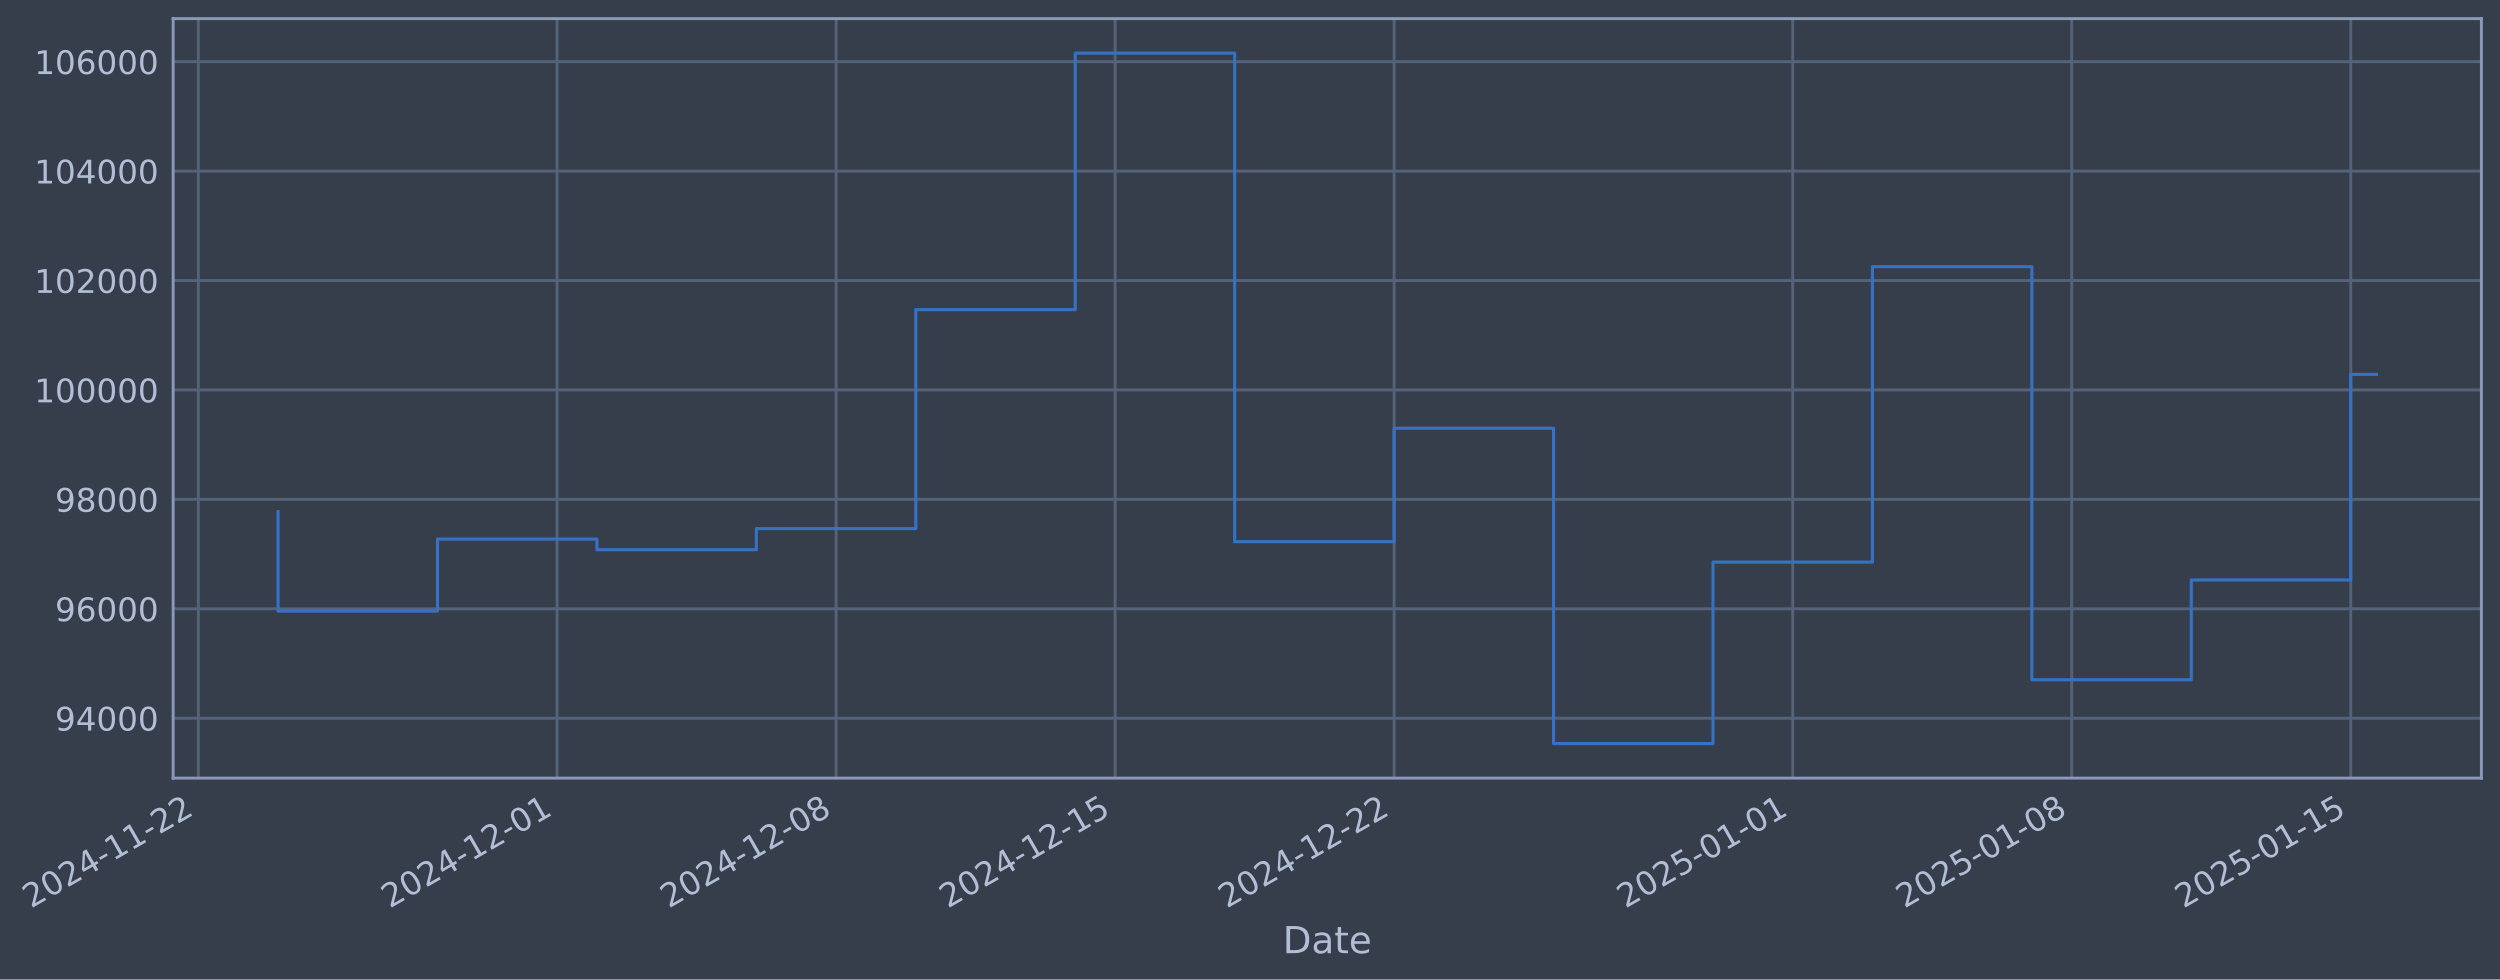
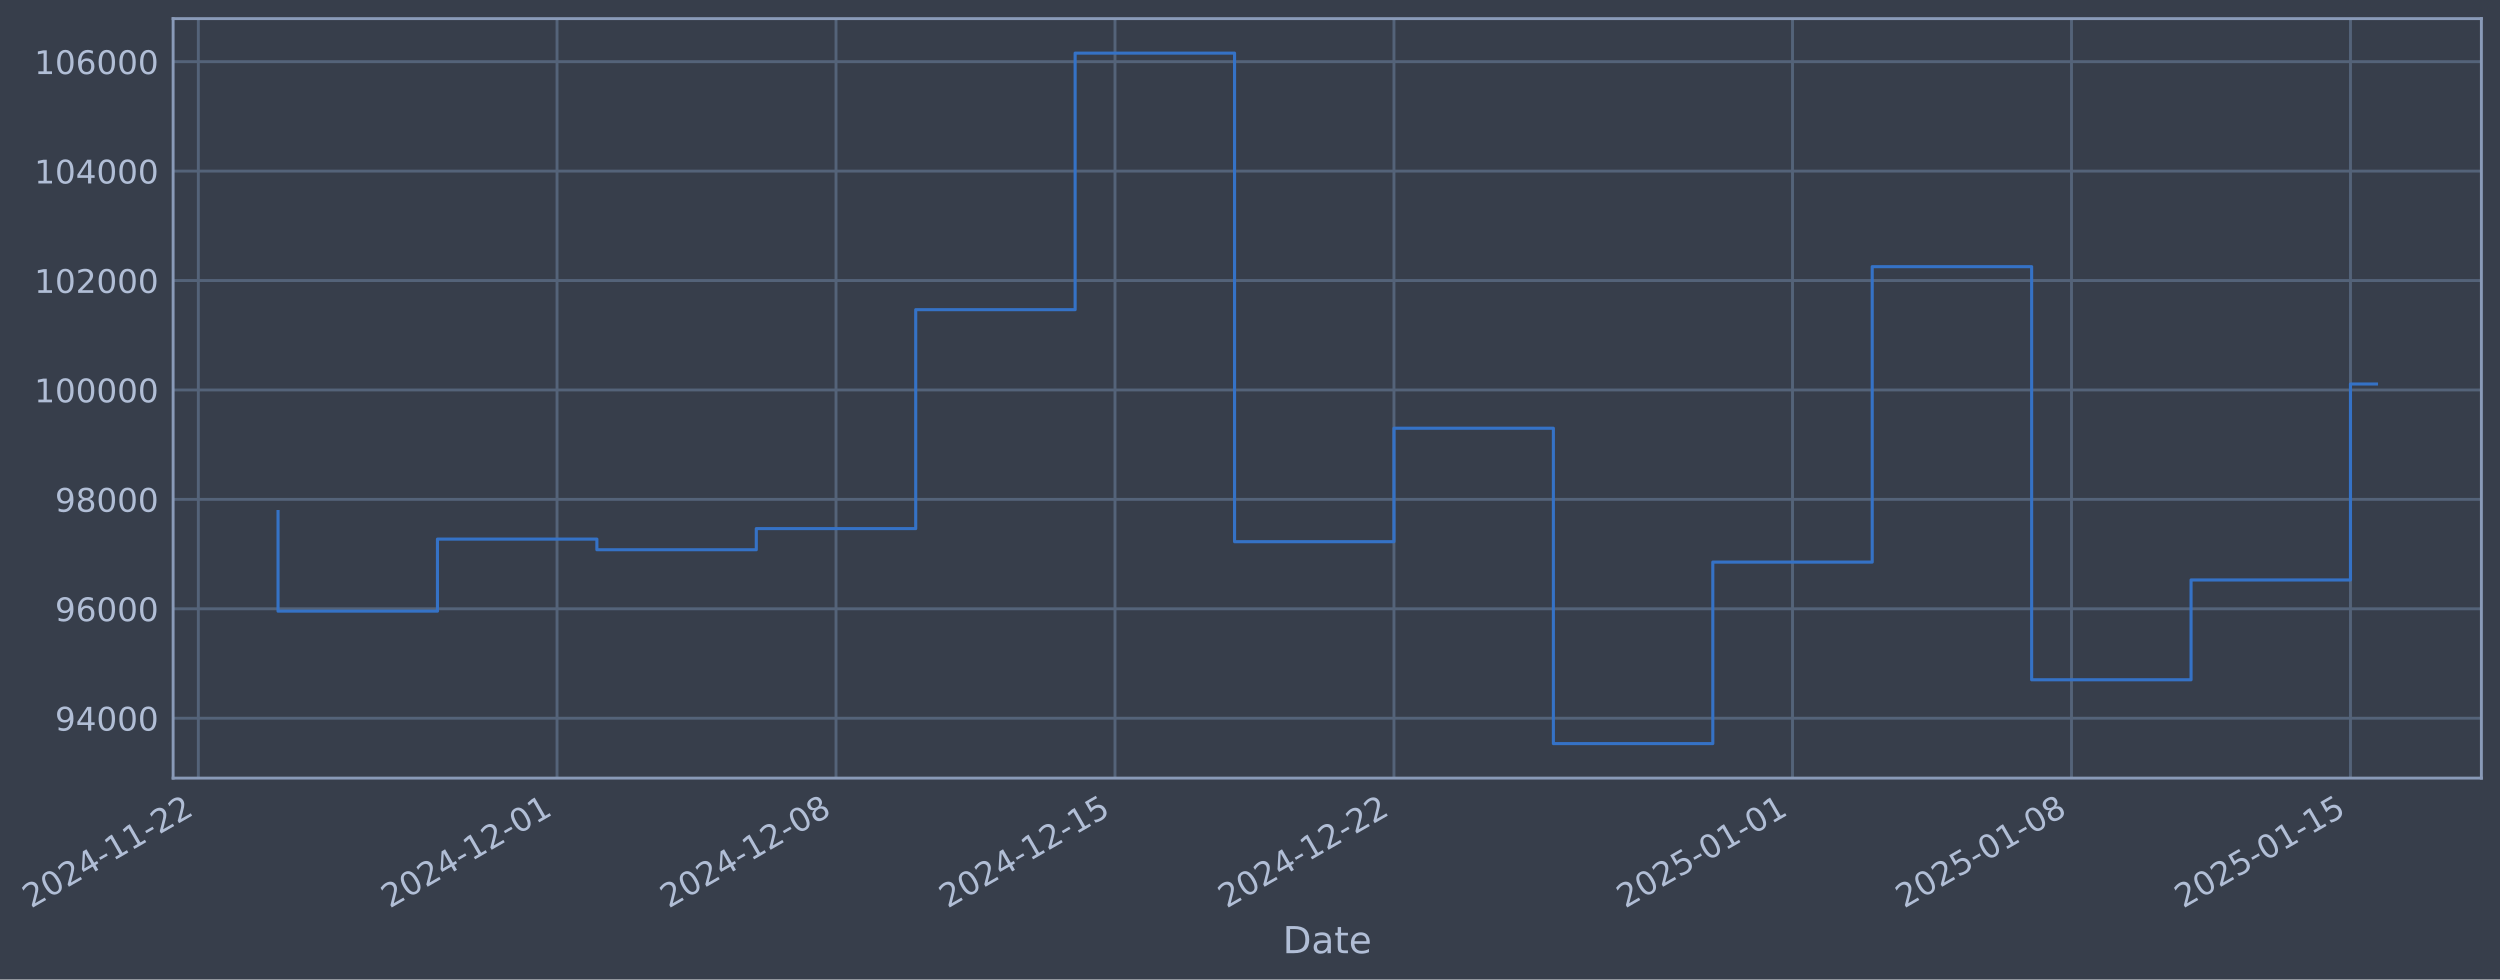
- <svg xmlns="http://www.w3.org/2000/svg" xmlns:xlink="http://www.w3.org/1999/xlink" width="966.965pt" height="378.87pt" viewBox="0 0 966.965 378.87" version="1.1">
+ <svg xmlns="http://www.w3.org/2000/svg" xmlns:xlink="http://www.w3.org/1999/xlink" width="966.961pt" height="378.87pt" viewBox="0 0 966.961 378.87" version="1.1">
  <defs>
    <style type="text/css">*{stroke-linejoin: round; stroke-linecap: butt}</style>
  </defs>
  <g id="figure_1">
    <g id="patch_1">
-       <path d="M 0 378.87  L 966.965 378.87  L 966.965 0  L 0 0  z " style="fill: #373e4b" />
+       <path d="M 0 378.87  L 966.961 378.87  L 966.961 0  L 0 0  z " style="fill: #373e4b" />
    </g>
    <g id="axes_1">
      <g id="patch_2">
-         <path d="M 66.965 300.96  L 959.765 300.96  L 959.765 7.2  L 66.965 7.2  z " style="fill: #373e4b" />
+         <path d="M 66.961 300.96  L 959.761 300.96  L 959.761 7.2  L 66.961 7.2  z " style="fill: #373e4b" />
      </g>
      <g id="matplotlib.axis_1">
        <g id="xtick_1">
          <g id="line2d_1">
-             <path d="M 76.713 300.96  L 76.713 7.2  " clip-path="url(#pee7a504296)" style="fill: none; stroke: #546379; stroke-width: 1.12; stroke-linecap: square" />
+             <path d="M 76.713 300.96  L 76.713 7.2  " clip-path="url(#pc28e8d1e8f)" style="fill: none; stroke: #546379; stroke-width: 1.12; stroke-linecap: square" />
          </g>
          <g id="line2d_2" />
          <g id="text_1">
            <g style="fill: #b1bed6" transform="translate(11.98702 351.4642) rotate(-30) scale(0.126 -0.126)">
              <defs>
                <path id="DejaVuSans-32" d="M 1228 531  L 3431 531  L 3431 0  L 469 0  L 469 531  Q 828 903 1448 1529  Q 2069 2156 2228 2338  Q 2531 2678 2651 2914  Q 2772 3150 2772 3378  Q 2772 3750 2511 3984  Q 2250 4219 1831 4219  Q 1534 4219 1204 4116  Q 875 4013 500 3803  L 500 4441  Q 881 4594 1212 4672  Q 1544 4750 1819 4750  Q 2544 4750 2975 4387  Q 3406 4025 3406 3419  Q 3406 3131 3298 2873  Q 3191 2616 2906 2266  Q 2828 2175 2409 1742  Q 1991 1309 1228 531  z " transform="scale(0.015625)" />
                <path id="DejaVuSans-30" d="M 2034 4250  Q 1547 4250 1301 3770  Q 1056 3291 1056 2328  Q 1056 1369 1301 889  Q 1547 409 2034 409  Q 2525 409 2770 889  Q 3016 1369 3016 2328  Q 3016 3291 2770 3770  Q 2525 4250 2034 4250  z M 2034 4750  Q 2819 4750 3233 4129  Q 3647 3509 3647 2328  Q 3647 1150 3233 529  Q 2819 -91 2034 -91  Q 1250 -91 836 529  Q 422 1150 422 2328  Q 422 3509 836 4129  Q 1250 4750 2034 4750  z " transform="scale(0.015625)" />
                <path id="DejaVuSans-34" d="M 2419 4116  L 825 1625  L 2419 1625  L 2419 4116  z M 2253 4666  L 3047 4666  L 3047 1625  L 3713 1625  L 3713 1100  L 3047 1100  L 3047 0  L 2419 0  L 2419 1100  L 313 1100  L 313 1709  L 2253 4666  z " transform="scale(0.015625)" />
                <path id="DejaVuSans-2d" d="M 313 2009  L 1997 2009  L 1997 1497  L 313 1497  L 313 2009  z " transform="scale(0.015625)" />
                <path id="DejaVuSans-31" d="M 794 531  L 1825 531  L 1825 4091  L 703 3866  L 703 4441  L 1819 4666  L 2450 4666  L 2450 531  L 3481 531  L 3481 0  L 794 0  L 794 531  z " transform="scale(0.015625)" />
              </defs>
              <use xlink:href="#DejaVuSans-32" />
              <use xlink:href="#DejaVuSans-30" transform="translate(63.62305 0)" />
              <use xlink:href="#DejaVuSans-32" transform="translate(127.2461 0)" />
              <use xlink:href="#DejaVuSans-34" transform="translate(190.8691 0)" />
              <use xlink:href="#DejaVuSans-2d" transform="translate(254.4922 0)" />
              <use xlink:href="#DejaVuSans-31" transform="translate(290.5762 0)" />
              <use xlink:href="#DejaVuSans-31" transform="translate(354.1992 0)" />
              <use xlink:href="#DejaVuSans-2d" transform="translate(417.8223 0)" />
              <use xlink:href="#DejaVuSans-32" transform="translate(453.9062 0)" />
              <use xlink:href="#DejaVuSans-32" transform="translate(517.5293 0)" />
            </g>
          </g>
        </g>
        <g id="xtick_2">
          <g id="line2d_3">
-             <path d="M 215.466 300.96  L 215.466 7.2  " clip-path="url(#pee7a504296)" style="fill: none; stroke: #546379; stroke-width: 1.12; stroke-linecap: square" />
+             <path d="M 215.448 300.96  L 215.448 7.2  " clip-path="url(#pc28e8d1e8f)" style="fill: none; stroke: #546379; stroke-width: 1.12; stroke-linecap: square" />
          </g>
          <g id="line2d_4" />
          <g id="text_2">
-             <g style="fill: #b1bed6" transform="translate(150.7406 351.4642) rotate(-30) scale(0.126 -0.126)">
+             <g style="fill: #b1bed6" transform="translate(150.7224 351.4642) rotate(-30) scale(0.126 -0.126)">
              <use xlink:href="#DejaVuSans-32" />
              <use xlink:href="#DejaVuSans-30" transform="translate(63.62305 0)" />
              <use xlink:href="#DejaVuSans-32" transform="translate(127.2461 0)" />
              <use xlink:href="#DejaVuSans-34" transform="translate(190.8691 0)" />
              <use xlink:href="#DejaVuSans-2d" transform="translate(254.4922 0)" />
              <use xlink:href="#DejaVuSans-31" transform="translate(290.5762 0)" />
              <use xlink:href="#DejaVuSans-32" transform="translate(354.1992 0)" />
              <use xlink:href="#DejaVuSans-2d" transform="translate(417.8223 0)" />
              <use xlink:href="#DejaVuSans-30" transform="translate(453.9062 0)" />
              <use xlink:href="#DejaVuSans-31" transform="translate(517.5293 0)" />
            </g>
          </g>
        </g>
        <g id="xtick_3">
          <g id="line2d_5">
-             <path d="M 323.386 300.96  L 323.386 7.2  " clip-path="url(#pee7a504296)" style="fill: none; stroke: #546379; stroke-width: 1.12; stroke-linecap: square" />
+             <path d="M 323.353 300.96  L 323.353 7.2  " clip-path="url(#pc28e8d1e8f)" style="fill: none; stroke: #546379; stroke-width: 1.12; stroke-linecap: square" />
          </g>
          <g id="line2d_6" />
          <g id="text_3">
-             <g style="fill: #b1bed6" transform="translate(258.6601 351.4642) rotate(-30) scale(0.126 -0.126)">
+             <g style="fill: #b1bed6" transform="translate(258.6278 351.4642) rotate(-30) scale(0.126 -0.126)">
              <defs>
                <path id="DejaVuSans-38" d="M 2034 2216  Q 1584 2216 1326 1975  Q 1069 1734 1069 1313  Q 1069 891 1326 650  Q 1584 409 2034 409  Q 2484 409 2743 651  Q 3003 894 3003 1313  Q 3003 1734 2745 1975  Q 2488 2216 2034 2216  z M 1403 2484  Q 997 2584 770 2862  Q 544 3141 544 3541  Q 544 4100 942 4425  Q 1341 4750 2034 4750  Q 2731 4750 3128 4425  Q 3525 4100 3525 3541  Q 3525 3141 3298 2862  Q 3072 2584 2669 2484  Q 3125 2378 3379 2068  Q 3634 1759 3634 1313  Q 3634 634 3220 271  Q 2806 -91 2034 -91  Q 1263 -91 848 271  Q 434 634 434 1313  Q 434 1759 690 2068  Q 947 2378 1403 2484  z M 1172 3481  Q 1172 3119 1398 2916  Q 1625 2713 2034 2713  Q 2441 2713 2670 2916  Q 2900 3119 2900 3481  Q 2900 3844 2670 4047  Q 2441 4250 2034 4250  Q 1625 4250 1398 4047  Q 1172 3844 1172 3481  z " transform="scale(0.015625)" />
              </defs>
              <use xlink:href="#DejaVuSans-32" />
              <use xlink:href="#DejaVuSans-30" transform="translate(63.62305 0)" />
              <use xlink:href="#DejaVuSans-32" transform="translate(127.2461 0)" />
              <use xlink:href="#DejaVuSans-34" transform="translate(190.8691 0)" />
              <use xlink:href="#DejaVuSans-2d" transform="translate(254.4922 0)" />
              <use xlink:href="#DejaVuSans-31" transform="translate(290.5762 0)" />
              <use xlink:href="#DejaVuSans-32" transform="translate(354.1992 0)" />
              <use xlink:href="#DejaVuSans-2d" transform="translate(417.8223 0)" />
              <use xlink:href="#DejaVuSans-30" transform="translate(453.9062 0)" />
              <use xlink:href="#DejaVuSans-38" transform="translate(517.5293 0)" />
            </g>
          </g>
        </g>
        <g id="xtick_4">
          <g id="line2d_7">
-             <path d="M 431.305 300.96  L 431.305 7.2  " clip-path="url(#pee7a504296)" style="fill: none; stroke: #546379; stroke-width: 1.12; stroke-linecap: square" />
+             <path d="M 431.259 300.96  L 431.259 7.2  " clip-path="url(#pc28e8d1e8f)" style="fill: none; stroke: #546379; stroke-width: 1.12; stroke-linecap: square" />
          </g>
          <g id="line2d_8" />
          <g id="text_4">
-             <g style="fill: #b1bed6" transform="translate(366.5795 351.4642) rotate(-30) scale(0.126 -0.126)">
+             <g style="fill: #b1bed6" transform="translate(366.5331 351.4642) rotate(-30) scale(0.126 -0.126)">
              <defs>
                <path id="DejaVuSans-35" d="M 691 4666  L 3169 4666  L 3169 4134  L 1269 4134  L 1269 2991  Q 1406 3038 1543 3061  Q 1681 3084 1819 3084  Q 2600 3084 3056 2656  Q 3513 2228 3513 1497  Q 3513 744 3044 326  Q 2575 -91 1722 -91  Q 1428 -91 1123 -41  Q 819 9 494 109  L 494 744  Q 775 591 1075 516  Q 1375 441 1709 441  Q 2250 441 2565 725  Q 2881 1009 2881 1497  Q 2881 1984 2565 2268  Q 2250 2553 1709 2553  Q 1456 2553 1204 2497  Q 953 2441 691 2322  L 691 4666  z " transform="scale(0.015625)" />
              </defs>
              <use xlink:href="#DejaVuSans-32" />
              <use xlink:href="#DejaVuSans-30" transform="translate(63.62305 0)" />
              <use xlink:href="#DejaVuSans-32" transform="translate(127.2461 0)" />
              <use xlink:href="#DejaVuSans-34" transform="translate(190.8691 0)" />
              <use xlink:href="#DejaVuSans-2d" transform="translate(254.4922 0)" />
              <use xlink:href="#DejaVuSans-31" transform="translate(290.5762 0)" />
              <use xlink:href="#DejaVuSans-32" transform="translate(354.1992 0)" />
              <use xlink:href="#DejaVuSans-2d" transform="translate(417.8223 0)" />
              <use xlink:href="#DejaVuSans-31" transform="translate(453.9062 0)" />
              <use xlink:href="#DejaVuSans-35" transform="translate(517.5293 0)" />
            </g>
          </g>
        </g>
        <g id="xtick_5">
          <g id="line2d_9">
-             <path d="M 539.224 300.96  L 539.224 7.2  " clip-path="url(#pee7a504296)" style="fill: none; stroke: #546379; stroke-width: 1.12; stroke-linecap: square" />
+             <path d="M 539.164 300.96  L 539.164 7.2  " clip-path="url(#pc28e8d1e8f)" style="fill: none; stroke: #546379; stroke-width: 1.12; stroke-linecap: square" />
          </g>
          <g id="line2d_10" />
          <g id="text_5">
-             <g style="fill: #b1bed6" transform="translate(474.499 351.4642) rotate(-30) scale(0.126 -0.126)">
+             <g style="fill: #b1bed6" transform="translate(474.4385 351.4642) rotate(-30) scale(0.126 -0.126)">
              <use xlink:href="#DejaVuSans-32" />
              <use xlink:href="#DejaVuSans-30" transform="translate(63.62305 0)" />
              <use xlink:href="#DejaVuSans-32" transform="translate(127.2461 0)" />
              <use xlink:href="#DejaVuSans-34" transform="translate(190.8691 0)" />
              <use xlink:href="#DejaVuSans-2d" transform="translate(254.4922 0)" />
              <use xlink:href="#DejaVuSans-31" transform="translate(290.5762 0)" />
              <use xlink:href="#DejaVuSans-32" transform="translate(354.1992 0)" />
              <use xlink:href="#DejaVuSans-2d" transform="translate(417.8223 0)" />
              <use xlink:href="#DejaVuSans-32" transform="translate(453.9062 0)" />
              <use xlink:href="#DejaVuSans-32" transform="translate(517.5293 0)" />
            </g>
          </g>
        </g>
        <g id="xtick_6">
          <g id="line2d_11">
-             <path d="M 693.395 300.96  L 693.395 7.2  " clip-path="url(#pee7a504296)" style="fill: none; stroke: #546379; stroke-width: 1.12; stroke-linecap: square" />
+             <path d="M 693.314 300.96  L 693.314 7.2  " clip-path="url(#pc28e8d1e8f)" style="fill: none; stroke: #546379; stroke-width: 1.12; stroke-linecap: square" />
          </g>
          <g id="line2d_12" />
          <g id="text_6">
-             <g style="fill: #b1bed6" transform="translate(628.6696 351.4642) rotate(-30) scale(0.126 -0.126)">
+             <g style="fill: #b1bed6" transform="translate(628.5889 351.4642) rotate(-30) scale(0.126 -0.126)">
              <use xlink:href="#DejaVuSans-32" />
              <use xlink:href="#DejaVuSans-30" transform="translate(63.62305 0)" />
              <use xlink:href="#DejaVuSans-32" transform="translate(127.2461 0)" />
              <use xlink:href="#DejaVuSans-35" transform="translate(190.8691 0)" />
              <use xlink:href="#DejaVuSans-2d" transform="translate(254.4922 0)" />
              <use xlink:href="#DejaVuSans-30" transform="translate(290.5762 0)" />
              <use xlink:href="#DejaVuSans-31" transform="translate(354.1992 0)" />
              <use xlink:href="#DejaVuSans-2d" transform="translate(417.8223 0)" />
              <use xlink:href="#DejaVuSans-30" transform="translate(453.9062 0)" />
              <use xlink:href="#DejaVuSans-31" transform="translate(517.5293 0)" />
            </g>
          </g>
        </g>
        <g id="xtick_7">
          <g id="line2d_13">
-             <path d="M 801.315 300.96  L 801.315 7.2  " clip-path="url(#pee7a504296)" style="fill: none; stroke: #546379; stroke-width: 1.12; stroke-linecap: square" />
+             <path d="M 801.22 300.96  L 801.22 7.2  " clip-path="url(#pc28e8d1e8f)" style="fill: none; stroke: #546379; stroke-width: 1.12; stroke-linecap: square" />
          </g>
          <g id="line2d_14" />
          <g id="text_7">
-             <g style="fill: #b1bed6" transform="translate(736.5891 351.4642) rotate(-30) scale(0.126 -0.126)">
+             <g style="fill: #b1bed6" transform="translate(736.4943 351.4642) rotate(-30) scale(0.126 -0.126)">
              <use xlink:href="#DejaVuSans-32" />
              <use xlink:href="#DejaVuSans-30" transform="translate(63.62305 0)" />
              <use xlink:href="#DejaVuSans-32" transform="translate(127.2461 0)" />
              <use xlink:href="#DejaVuSans-35" transform="translate(190.8691 0)" />
              <use xlink:href="#DejaVuSans-2d" transform="translate(254.4922 0)" />
              <use xlink:href="#DejaVuSans-30" transform="translate(290.5762 0)" />
              <use xlink:href="#DejaVuSans-31" transform="translate(354.1992 0)" />
              <use xlink:href="#DejaVuSans-2d" transform="translate(417.8223 0)" />
              <use xlink:href="#DejaVuSans-30" transform="translate(453.9062 0)" />
              <use xlink:href="#DejaVuSans-38" transform="translate(517.5293 0)" />
            </g>
          </g>
        </g>
        <g id="xtick_8">
          <g id="line2d_15">
-             <path d="M 909.234 300.96  L 909.234 7.2  " clip-path="url(#pee7a504296)" style="fill: none; stroke: #546379; stroke-width: 1.12; stroke-linecap: square" />
+             <path d="M 909.125 300.96  L 909.125 7.2  " clip-path="url(#pc28e8d1e8f)" style="fill: none; stroke: #546379; stroke-width: 1.12; stroke-linecap: square" />
          </g>
          <g id="line2d_16" />
          <g id="text_8">
-             <g style="fill: #b1bed6" transform="translate(844.5085 351.4642) rotate(-30) scale(0.126 -0.126)">
+             <g style="fill: #b1bed6" transform="translate(844.3996 351.4642) rotate(-30) scale(0.126 -0.126)">
              <use xlink:href="#DejaVuSans-32" />
              <use xlink:href="#DejaVuSans-30" transform="translate(63.62305 0)" />
              <use xlink:href="#DejaVuSans-32" transform="translate(127.2461 0)" />
              <use xlink:href="#DejaVuSans-35" transform="translate(190.8691 0)" />
              <use xlink:href="#DejaVuSans-2d" transform="translate(254.4922 0)" />
              <use xlink:href="#DejaVuSans-30" transform="translate(290.5762 0)" />
              <use xlink:href="#DejaVuSans-31" transform="translate(354.1992 0)" />
              <use xlink:href="#DejaVuSans-2d" transform="translate(417.8223 0)" />
              <use xlink:href="#DejaVuSans-31" transform="translate(453.9062 0)" />
              <use xlink:href="#DejaVuSans-35" transform="translate(517.5293 0)" />
            </g>
          </g>
        </g>
        <g id="text_9">
-           <g style="fill: #b1bed6" transform="translate(496.1557 368.6753) scale(0.144 -0.144)">
+           <g style="fill: #b1bed6" transform="translate(496.1517 368.6753) scale(0.144 -0.144)">
            <defs>
              <path id="DejaVuSans-44" d="M 1259 4147  L 1259 519  L 2022 519  Q 2988 519 3436 956  Q 3884 1394 3884 2338  Q 3884 3275 3436 3711  Q 2988 4147 2022 4147  L 1259 4147  z M 628 4666  L 1925 4666  Q 3281 4666 3915 4102  Q 4550 3538 4550 2338  Q 4550 1131 3912 565  Q 3275 0 1925 0  L 628 0  L 628 4666  z " transform="scale(0.015625)" />
              <path id="DejaVuSans-61" d="M 2194 1759  Q 1497 1759 1228 1600  Q 959 1441 959 1056  Q 959 750 1161 570  Q 1363 391 1709 391  Q 2188 391 2477 730  Q 2766 1069 2766 1631  L 2766 1759  L 2194 1759  z M 3341 1997  L 3341 0  L 2766 0  L 2766 531  Q 2569 213 2275 61  Q 1981 -91 1556 -91  Q 1019 -91 701 211  Q 384 513 384 1019  Q 384 1609 779 1909  Q 1175 2209 1959 2209  L 2766 2209  L 2766 2266  Q 2766 2663 2505 2880  Q 2244 3097 1772 3097  Q 1472 3097 1187 3025  Q 903 2953 641 2809  L 641 3341  Q 956 3463 1253 3523  Q 1550 3584 1831 3584  Q 2591 3584 2966 3190  Q 3341 2797 3341 1997  z " transform="scale(0.015625)" />
              <path id="DejaVuSans-74" d="M 1172 4494  L 1172 3500  L 2356 3500  L 2356 3053  L 1172 3053  L 1172 1153  Q 1172 725 1289 603  Q 1406 481 1766 481  L 2356 481  L 2356 0  L 1766 0  Q 1100 0 847 248  Q 594 497 594 1153  L 594 3053  L 172 3053  L 172 3500  L 594 3500  L 594 4494  L 1172 4494  z " transform="scale(0.015625)" />
              <path id="DejaVuSans-65" d="M 3597 1894  L 3597 1613  L 953 1613  Q 991 1019 1311 708  Q 1631 397 2203 397  Q 2534 397 2845 478  Q 3156 559 3463 722  L 3463 178  Q 3153 47 2828 -22  Q 2503 -91 2169 -91  Q 1331 -91 842 396  Q 353 884 353 1716  Q 353 2575 817 3079  Q 1281 3584 2069 3584  Q 2775 3584 3186 3129  Q 3597 2675 3597 1894  z M 3022 2063  Q 3016 2534 2758 2815  Q 2500 3097 2075 3097  Q 1594 3097 1305 2825  Q 1016 2553 972 2059  L 3022 2063  z " transform="scale(0.015625)" />
            </defs>
            <use xlink:href="#DejaVuSans-44" />
            <use xlink:href="#DejaVuSans-61" transform="translate(77.00195 0)" />
            <use xlink:href="#DejaVuSans-74" transform="translate(138.2812 0)" />
            <use xlink:href="#DejaVuSans-65" transform="translate(177.4902 0)" />
          </g>
        </g>
      </g>
      <g id="matplotlib.axis_2">
        <g id="ytick_1">
          <g id="line2d_17">
-             <path d="M 66.965 277.797  L 959.765 277.797  " clip-path="url(#pee7a504296)" style="fill: none; stroke: #546379; stroke-width: 1.12; stroke-linecap: square" />
+             <path d="M 66.961 277.797  L 959.761 277.797  " clip-path="url(#pc28e8d1e8f)" style="fill: none; stroke: #546379; stroke-width: 1.12; stroke-linecap: square" />
          </g>
          <g id="line2d_18" />
          <g id="text_10">
-             <g style="fill: #b1bed6" transform="translate(21.28109 282.5841) scale(0.126 -0.126)">
+             <g style="fill: #b1bed6" transform="translate(21.27705 282.5841) scale(0.126 -0.126)">
              <defs>
                <path id="DejaVuSans-39" d="M 703 97  L 703 672  Q 941 559 1184 500  Q 1428 441 1663 441  Q 2288 441 2617 861  Q 2947 1281 2994 2138  Q 2813 1869 2534 1725  Q 2256 1581 1919 1581  Q 1219 1581 811 2004  Q 403 2428 403 3163  Q 403 3881 828 4315  Q 1253 4750 1959 4750  Q 2769 4750 3195 4129  Q 3622 3509 3622 2328  Q 3622 1225 3098 567  Q 2575 -91 1691 -91  Q 1453 -91 1209 -44  Q 966 3 703 97  z M 1959 2075  Q 2384 2075 2632 2365  Q 2881 2656 2881 3163  Q 2881 3666 2632 3958  Q 2384 4250 1959 4250  Q 1534 4250 1286 3958  Q 1038 3666 1038 3163  Q 1038 2656 1286 2365  Q 1534 2075 1959 2075  z " transform="scale(0.015625)" />
              </defs>
              <use xlink:href="#DejaVuSans-39" />
              <use xlink:href="#DejaVuSans-34" transform="translate(63.62305 0)" />
              <use xlink:href="#DejaVuSans-30" transform="translate(127.2461 0)" />
              <use xlink:href="#DejaVuSans-30" transform="translate(190.8691 0)" />
              <use xlink:href="#DejaVuSans-30" transform="translate(254.4922 0)" />
            </g>
          </g>
        </g>
        <g id="ytick_2">
          <g id="line2d_19">
-             <path d="M 66.965 235.473  L 959.765 235.473  " clip-path="url(#pee7a504296)" style="fill: none; stroke: #546379; stroke-width: 1.12; stroke-linecap: square" />
+             <path d="M 66.961 235.473  L 959.761 235.473  " clip-path="url(#pc28e8d1e8f)" style="fill: none; stroke: #546379; stroke-width: 1.12; stroke-linecap: square" />
          </g>
          <g id="line2d_20" />
          <g id="text_11">
-             <g style="fill: #b1bed6" transform="translate(21.28109 240.2602) scale(0.126 -0.126)">
+             <g style="fill: #b1bed6" transform="translate(21.27705 240.2602) scale(0.126 -0.126)">
              <defs>
                <path id="DejaVuSans-36" d="M 2113 2584  Q 1688 2584 1439 2293  Q 1191 2003 1191 1497  Q 1191 994 1439 701  Q 1688 409 2113 409  Q 2538 409 2786 701  Q 3034 994 3034 1497  Q 3034 2003 2786 2293  Q 2538 2584 2113 2584  z M 3366 4563  L 3366 3988  Q 3128 4100 2886 4159  Q 2644 4219 2406 4219  Q 1781 4219 1451 3797  Q 1122 3375 1075 2522  Q 1259 2794 1537 2939  Q 1816 3084 2150 3084  Q 2853 3084 3261 2657  Q 3669 2231 3669 1497  Q 3669 778 3244 343  Q 2819 -91 2113 -91  Q 1303 -91 875 529  Q 447 1150 447 2328  Q 447 3434 972 4092  Q 1497 4750 2381 4750  Q 2619 4750 2861 4703  Q 3103 4656 3366 4563  z " transform="scale(0.015625)" />
              </defs>
              <use xlink:href="#DejaVuSans-39" />
              <use xlink:href="#DejaVuSans-36" transform="translate(63.62305 0)" />
              <use xlink:href="#DejaVuSans-30" transform="translate(127.2461 0)" />
              <use xlink:href="#DejaVuSans-30" transform="translate(190.8691 0)" />
              <use xlink:href="#DejaVuSans-30" transform="translate(254.4922 0)" />
            </g>
          </g>
        </g>
        <g id="ytick_3">
          <g id="line2d_21">
-             <path d="M 66.965 193.149  L 959.765 193.149  " clip-path="url(#pee7a504296)" style="fill: none; stroke: #546379; stroke-width: 1.12; stroke-linecap: square" />
+             <path d="M 66.961 193.149  L 959.761 193.149  " clip-path="url(#pc28e8d1e8f)" style="fill: none; stroke: #546379; stroke-width: 1.12; stroke-linecap: square" />
          </g>
          <g id="line2d_22" />
          <g id="text_12">
-             <g style="fill: #b1bed6" transform="translate(21.28109 197.9364) scale(0.126 -0.126)">
+             <g style="fill: #b1bed6" transform="translate(21.27705 197.9364) scale(0.126 -0.126)">
              <use xlink:href="#DejaVuSans-39" />
              <use xlink:href="#DejaVuSans-38" transform="translate(63.62305 0)" />
              <use xlink:href="#DejaVuSans-30" transform="translate(127.2461 0)" />
              <use xlink:href="#DejaVuSans-30" transform="translate(190.8691 0)" />
              <use xlink:href="#DejaVuSans-30" transform="translate(254.4922 0)" />
            </g>
          </g>
        </g>
        <g id="ytick_4">
          <g id="line2d_23">
-             <path d="M 66.965 150.826  L 959.765 150.826  " clip-path="url(#pee7a504296)" style="fill: none; stroke: #546379; stroke-width: 1.12; stroke-linecap: square" />
+             <path d="M 66.961 150.826  L 959.761 150.826  " clip-path="url(#pc28e8d1e8f)" style="fill: none; stroke: #546379; stroke-width: 1.12; stroke-linecap: square" />
          </g>
          <g id="line2d_24" />
          <g id="text_13">
-             <g style="fill: #b1bed6" transform="translate(13.26434 155.6126) scale(0.126 -0.126)">
+             <g style="fill: #b1bed6" transform="translate(13.2603 155.6126) scale(0.126 -0.126)">
              <use xlink:href="#DejaVuSans-31" />
              <use xlink:href="#DejaVuSans-30" transform="translate(63.62305 0)" />
              <use xlink:href="#DejaVuSans-30" transform="translate(127.2461 0)" />
              <use xlink:href="#DejaVuSans-30" transform="translate(190.8691 0)" />
              <use xlink:href="#DejaVuSans-30" transform="translate(254.4922 0)" />
              <use xlink:href="#DejaVuSans-30" transform="translate(318.1152 0)" />
            </g>
          </g>
        </g>
        <g id="ytick_5">
          <g id="line2d_25">
-             <path d="M 66.965 108.502  L 959.765 108.502  " clip-path="url(#pee7a504296)" style="fill: none; stroke: #546379; stroke-width: 1.12; stroke-linecap: square" />
+             <path d="M 66.961 108.502  L 959.761 108.502  " clip-path="url(#pc28e8d1e8f)" style="fill: none; stroke: #546379; stroke-width: 1.12; stroke-linecap: square" />
          </g>
          <g id="line2d_26" />
          <g id="text_14">
-             <g style="fill: #b1bed6" transform="translate(13.26434 113.2888) scale(0.126 -0.126)">
+             <g style="fill: #b1bed6" transform="translate(13.2603 113.2888) scale(0.126 -0.126)">
              <use xlink:href="#DejaVuSans-31" />
              <use xlink:href="#DejaVuSans-30" transform="translate(63.62305 0)" />
              <use xlink:href="#DejaVuSans-32" transform="translate(127.2461 0)" />
              <use xlink:href="#DejaVuSans-30" transform="translate(190.8691 0)" />
              <use xlink:href="#DejaVuSans-30" transform="translate(254.4922 0)" />
              <use xlink:href="#DejaVuSans-30" transform="translate(318.1152 0)" />
            </g>
          </g>
        </g>
        <g id="ytick_6">
          <g id="line2d_27">
-             <path d="M 66.965 66.178  L 959.765 66.178  " clip-path="url(#pee7a504296)" style="fill: none; stroke: #546379; stroke-width: 1.12; stroke-linecap: square" />
+             <path d="M 66.961 66.178  L 959.761 66.178  " clip-path="url(#pc28e8d1e8f)" style="fill: none; stroke: #546379; stroke-width: 1.12; stroke-linecap: square" />
          </g>
          <g id="line2d_28" />
          <g id="text_15">
-             <g style="fill: #b1bed6" transform="translate(13.26434 70.96502) scale(0.126 -0.126)">
+             <g style="fill: #b1bed6" transform="translate(13.2603 70.96502) scale(0.126 -0.126)">
              <use xlink:href="#DejaVuSans-31" />
              <use xlink:href="#DejaVuSans-30" transform="translate(63.62305 0)" />
              <use xlink:href="#DejaVuSans-34" transform="translate(127.2461 0)" />
              <use xlink:href="#DejaVuSans-30" transform="translate(190.8691 0)" />
              <use xlink:href="#DejaVuSans-30" transform="translate(254.4922 0)" />
              <use xlink:href="#DejaVuSans-30" transform="translate(318.1152 0)" />
            </g>
          </g>
        </g>
        <g id="ytick_7">
          <g id="line2d_29">
-             <path d="M 66.965 23.854  L 959.765 23.854  " clip-path="url(#pee7a504296)" style="fill: none; stroke: #546379; stroke-width: 1.12; stroke-linecap: square" />
+             <path d="M 66.961 23.854  L 959.761 23.854  " clip-path="url(#pc28e8d1e8f)" style="fill: none; stroke: #546379; stroke-width: 1.12; stroke-linecap: square" />
          </g>
          <g id="line2d_30" />
          <g id="text_16">
-             <g style="fill: #b1bed6" transform="translate(13.26434 28.64121) scale(0.126 -0.126)">
+             <g style="fill: #b1bed6" transform="translate(13.2603 28.64121) scale(0.126 -0.126)">
              <use xlink:href="#DejaVuSans-31" />
              <use xlink:href="#DejaVuSans-30" transform="translate(63.62305 0)" />
              <use xlink:href="#DejaVuSans-36" transform="translate(127.2461 0)" />
              <use xlink:href="#DejaVuSans-30" transform="translate(190.8691 0)" />
              <use xlink:href="#DejaVuSans-30" transform="translate(254.4922 0)" />
              <use xlink:href="#DejaVuSans-30" transform="translate(318.1152 0)" />
            </g>
          </g>
        </g>
      </g>
      <g id="line2d_31">
-         <path d="M 107.547 197.87  L 107.547 236.383  L 169.215 236.383  L 169.215 208.521  L 230.883 208.521  L 230.883 212.628  L 292.551 212.628  L 292.551 204.459  L 354.22 204.459  L 354.22 119.77  L 415.888 119.77  L 415.888 20.553  L 477.556 20.553  L 477.556 209.517  L 539.224 209.517  L 539.224 165.636  L 600.893 165.636  L 600.893 287.607  L 662.561 287.607  L 662.561 217.409  L 724.229 217.409  L 724.229 103.141  L 785.897 103.141  L 785.897 262.927  L 847.566 262.927  L 847.566 224.318  L 909.234 224.318  L 909.234 144.809  L 919.183 144.809  " clip-path="url(#pee7a504296)" style="fill: none; stroke: #3572c6; stroke-width: 1.2; stroke-linecap: square" />
+         <path d="M 107.543 197.87  L 107.543 236.383  L 169.203 236.383  L 169.203 208.521  L 230.863 208.521  L 230.863 212.628  L 292.523 212.628  L 292.523 204.459  L 354.183 204.459  L 354.183 119.77  L 415.844 119.77  L 415.844 20.553  L 477.504 20.553  L 477.504 209.517  L 539.164 209.517  L 539.164 165.636  L 600.824 165.636  L 600.824 287.607  L 662.484 287.607  L 662.484 217.409  L 724.145 217.409  L 724.145 103.141  L 785.805 103.141  L 785.805 262.927  L 847.465 262.927  L 847.465 224.318  L 909.125 224.318  L 909.125 148.523  L 919.179 148.523  " clip-path="url(#pc28e8d1e8f)" style="fill: none; stroke: #3572c6; stroke-width: 1.2; stroke-linecap: square" />
      </g>
      <g id="patch_3">
-         <path d="M 66.965 300.96  L 66.965 7.2  " style="fill: none; stroke: #899ab8; stroke-width: 1.12; stroke-linejoin: miter; stroke-linecap: square" />
+         <path d="M 66.961 300.96  L 66.961 7.2  " style="fill: none; stroke: #899ab8; stroke-width: 1.12; stroke-linejoin: miter; stroke-linecap: square" />
      </g>
      <g id="patch_4">
-         <path d="M 959.765 300.96  L 959.765 7.2  " style="fill: none; stroke: #899ab8; stroke-width: 1.12; stroke-linejoin: miter; stroke-linecap: square" />
+         <path d="M 959.761 300.96  L 959.761 7.2  " style="fill: none; stroke: #899ab8; stroke-width: 1.12; stroke-linejoin: miter; stroke-linecap: square" />
      </g>
      <g id="patch_5">
-         <path d="M 66.965 300.96  L 959.765 300.96  " style="fill: none; stroke: #899ab8; stroke-width: 1.12; stroke-linejoin: miter; stroke-linecap: square" />
+         <path d="M 66.961 300.96  L 959.761 300.96  " style="fill: none; stroke: #899ab8; stroke-width: 1.12; stroke-linejoin: miter; stroke-linecap: square" />
      </g>
      <g id="patch_6">
-         <path d="M 66.965 7.2  L 959.765 7.2  " style="fill: none; stroke: #899ab8; stroke-width: 1.12; stroke-linejoin: miter; stroke-linecap: square" />
+         <path d="M 66.961 7.2  L 959.761 7.2  " style="fill: none; stroke: #899ab8; stroke-width: 1.12; stroke-linejoin: miter; stroke-linecap: square" />
      </g>
    </g>
  </g>
  <defs>
-     <clipPath id="pee7a504296">
-       <rect x="66.965" y="7.2" width="892.8" height="293.76" />
+     <clipPath id="pc28e8d1e8f">
+       <rect x="66.961" y="7.2" width="892.8" height="293.76" />
    </clipPath>
  </defs>
</svg>
